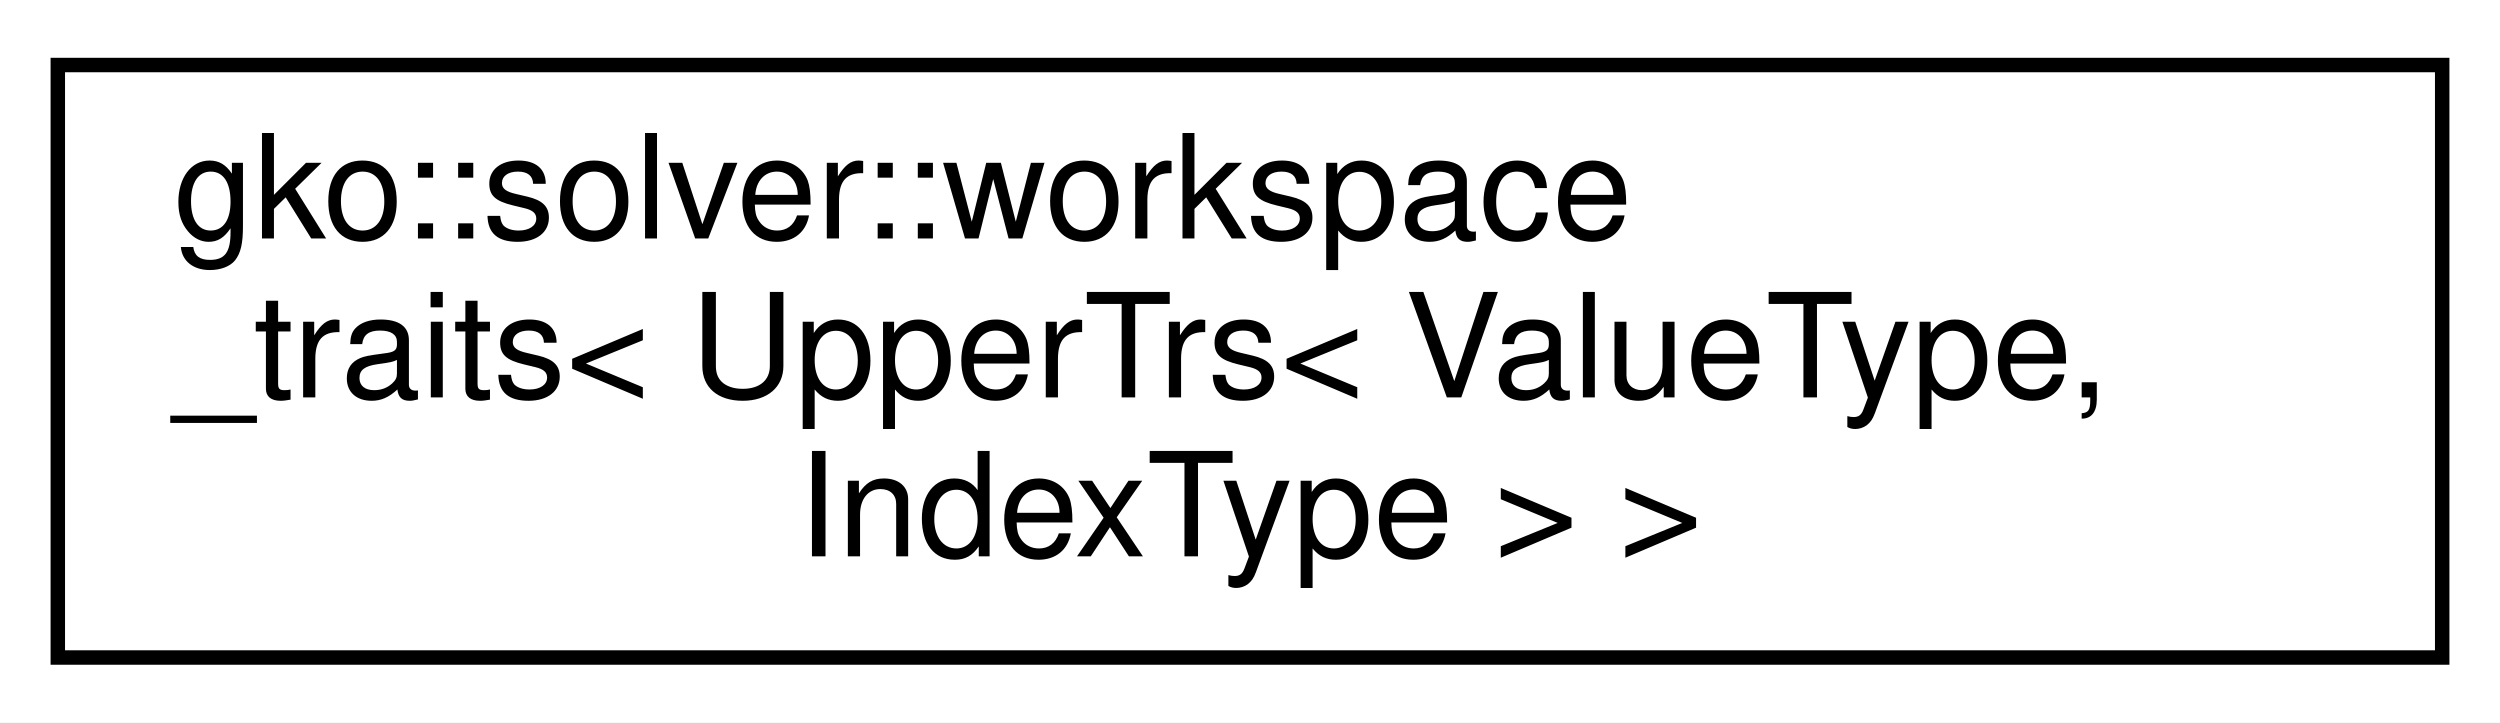
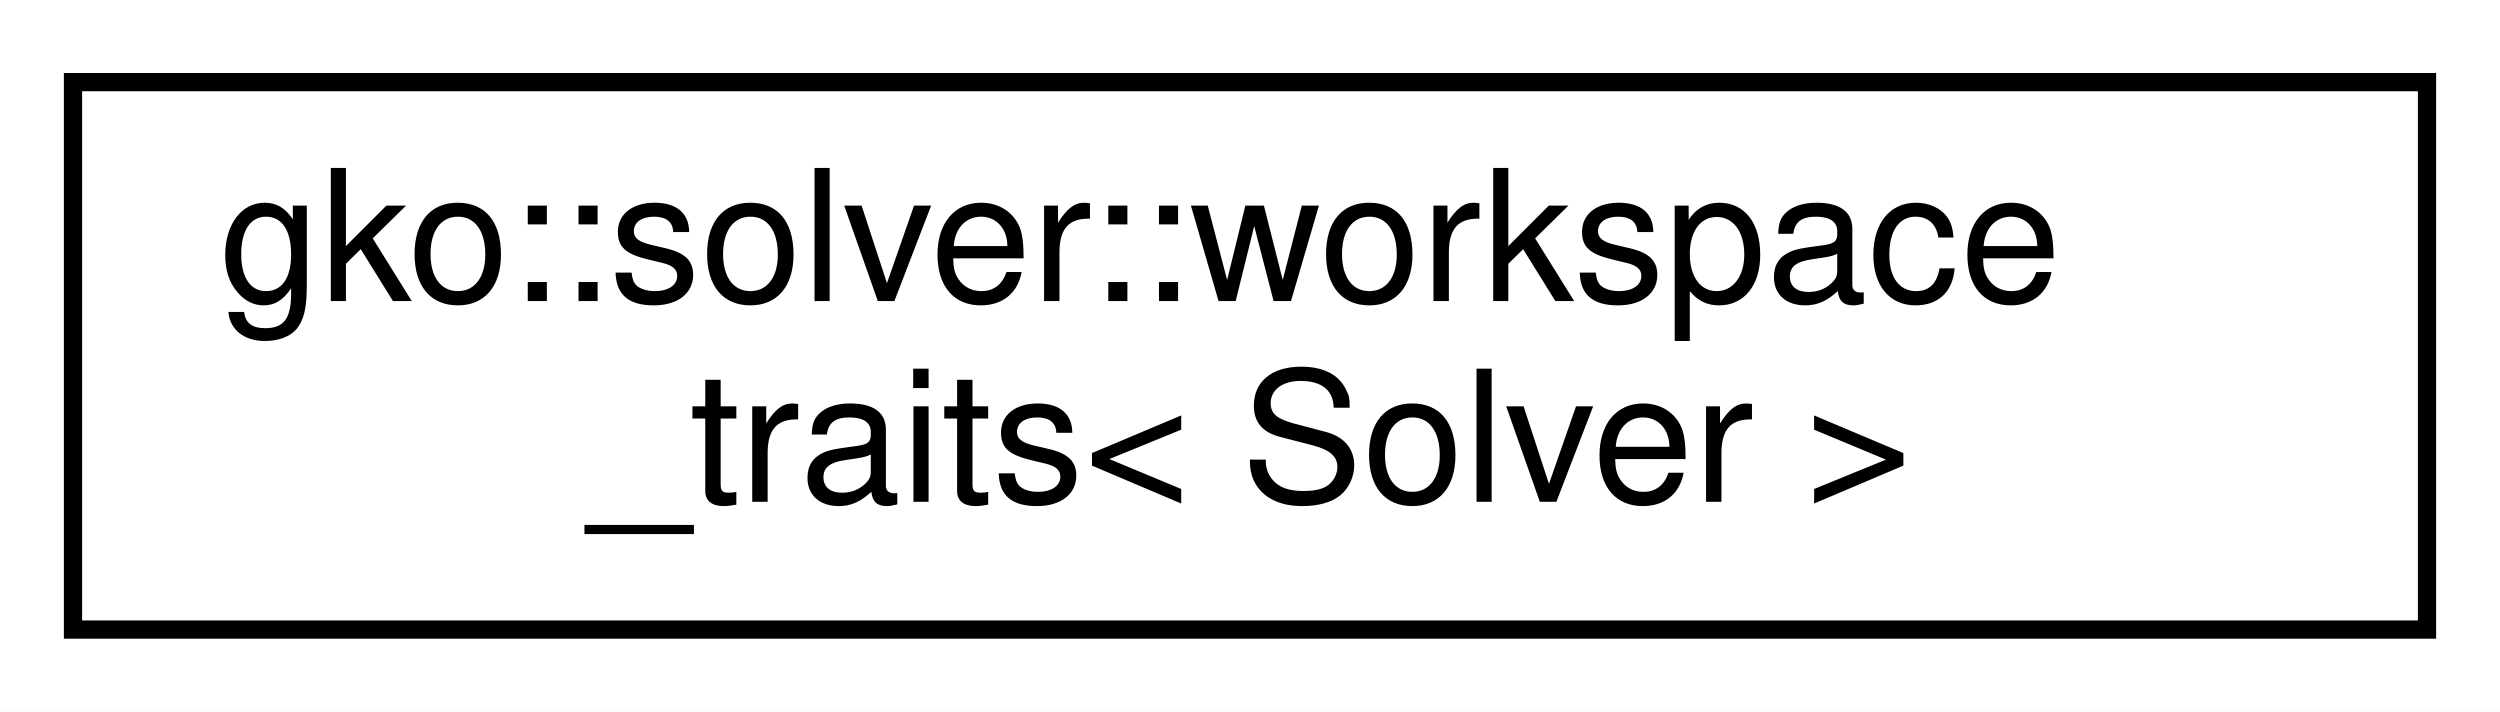
- <svg xmlns="http://www.w3.org/2000/svg" xmlns:xlink="http://www.w3.org/1999/xlink" width="173pt" height="50pt" viewBox="0.00 0.00 173.00 50.00">
-   <g id="graph0" class="graph" transform="scale(1 1) rotate(0) translate(4 46)">
-     <polygon fill="#ffffff" stroke="transparent" points="-4,4 -4,-46 169,-46 169,4 -4,4" />
+ <svg xmlns="http://www.w3.org/2000/svg" xmlns:xlink="http://www.w3.org/1999/xlink" width="137pt" height="39pt" viewBox="0.00 0.00 137.00 39.00">
+   <g id="graph0" class="graph" transform="scale(1 1) rotate(0) translate(4 35)">
+     <polygon fill="#ffffff" stroke="transparent" points="-4,4 -4,-35 133,-35 133,4 -4,4" />
    <g id="node1" class="node">
      <g id="a_node1">
-         <a xlink:href="structgko_1_1solver_1_1workspace__traits_3_01UpperTrs_3_01ValueType_00_01IndexType_01_4_01_4.html" target="_top" xlink:title=" ">
-           <polygon fill="#ffffff" stroke="#000000" points="0,-.5 0,-41.5 165,-41.5 165,-.5 0,-.5" />
-           <text text-anchor="start" x="8" y="-29.5" font-family="Helvetica,sans-Serif" font-size="10.00" fill="#000000">gko::solver::workspace</text>
-           <text text-anchor="start" x="8" y="-18.5" font-family="Helvetica,sans-Serif" font-size="10.00" fill="#000000">_traits&lt; UpperTrs&lt; ValueType,</text>
-           <text text-anchor="middle" x="82.5" y="-7.5" font-family="Helvetica,sans-Serif" font-size="10.00" fill="#000000"> IndexType &gt; &gt;</text>
+         <a xlink:href="structgko_1_1solver_1_1workspace__traits.html" target="_top" xlink:title="Traits class providing information on the type and location of workspace vectors inside a solver.">
+           <polygon fill="#ffffff" stroke="#000000" points="0,-.5 0,-30.5 129,-30.5 129,-.5 0,-.5" />
+           <text text-anchor="start" x="8" y="-18.5" font-family="Helvetica,sans-Serif" font-size="10.00" fill="#000000">gko::solver::workspace</text>
+           <text text-anchor="middle" x="64.5" y="-7.5" font-family="Helvetica,sans-Serif" font-size="10.00" fill="#000000">_traits&lt; Solver &gt;</text>
        </a>
      </g>
    </g>
  </g>
</svg>
